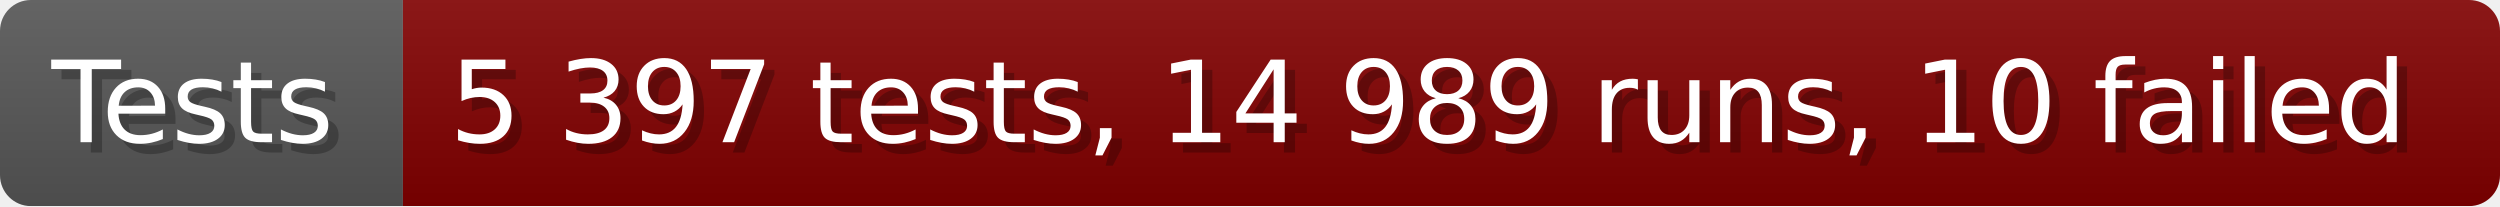
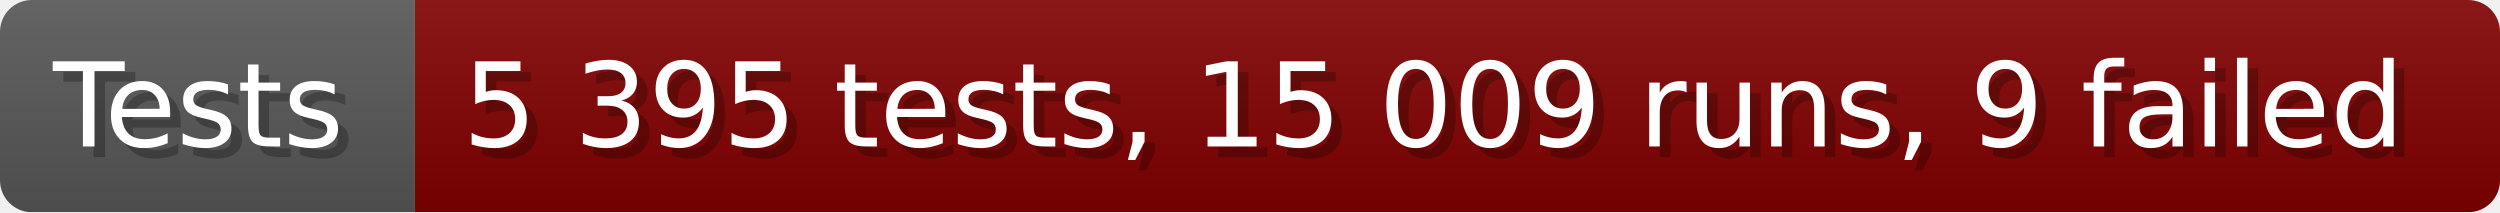
- <svg xmlns="http://www.w3.org/2000/svg" width="242.6" height="20" viewBox="0 0 2426 200" role="img" aria-label="Tests: 5 397 tests, 14 989 runs, 10 failed">
+ <svg xmlns="http://www.w3.org/2000/svg" width="235.6" height="20" viewBox="0 0 2356 200" role="img" aria-label="Tests: 5 395 tests, 15 009 runs, 9 failed">
  <linearGradient id="a" x2="0" y2="100%">
    <stop offset="0" stop-opacity=".1" stop-color="#EEE" />
    <stop offset="1" stop-opacity=".1" />
  </linearGradient>
  <mask id="m">
-     <rect width="2426" height="200" rx="30" fill="#FFF" />
+     <rect width="2356" height="200" rx="30" fill="#FFF" />
  </mask>
  <g mask="url(#m)">
    <rect width="391" height="200" fill="#555" />
-     <rect width="2035" height="200" fill="#800000" x="391" />
-     <rect width="2426" height="200" fill="url(#a)" />
+     <rect width="1965" height="200" fill="#800000" x="391" />
+     <rect width="2356" height="200" fill="url(#a)" />
  </g>
  <g aria-hidden="true" fill="#fff" text-anchor="start" font-family="Verdana,DejaVu Sans,sans-serif" font-size="110">
    <text x="60" y="148" textLength="291" fill="#000" opacity="0.25">Tests</text>
    <text x="50" y="138" textLength="291">Tests</text>
-     <text x="446" y="148" textLength="1935" fill="#000" opacity="0.25">5 397 tests, 14 989 runs, 10 failed</text>
-     <text x="436" y="138" textLength="1935">5 397 tests, 14 989 runs, 10 failed</text>
+     <text x="446" y="148" textLength="1865" fill="#000" opacity="0.25">5 395 tests, 15 009 runs, 9 failed</text>
+     <text x="436" y="138" textLength="1865">5 395 tests, 15 009 runs, 9 failed</text>
  </g>
</svg>
